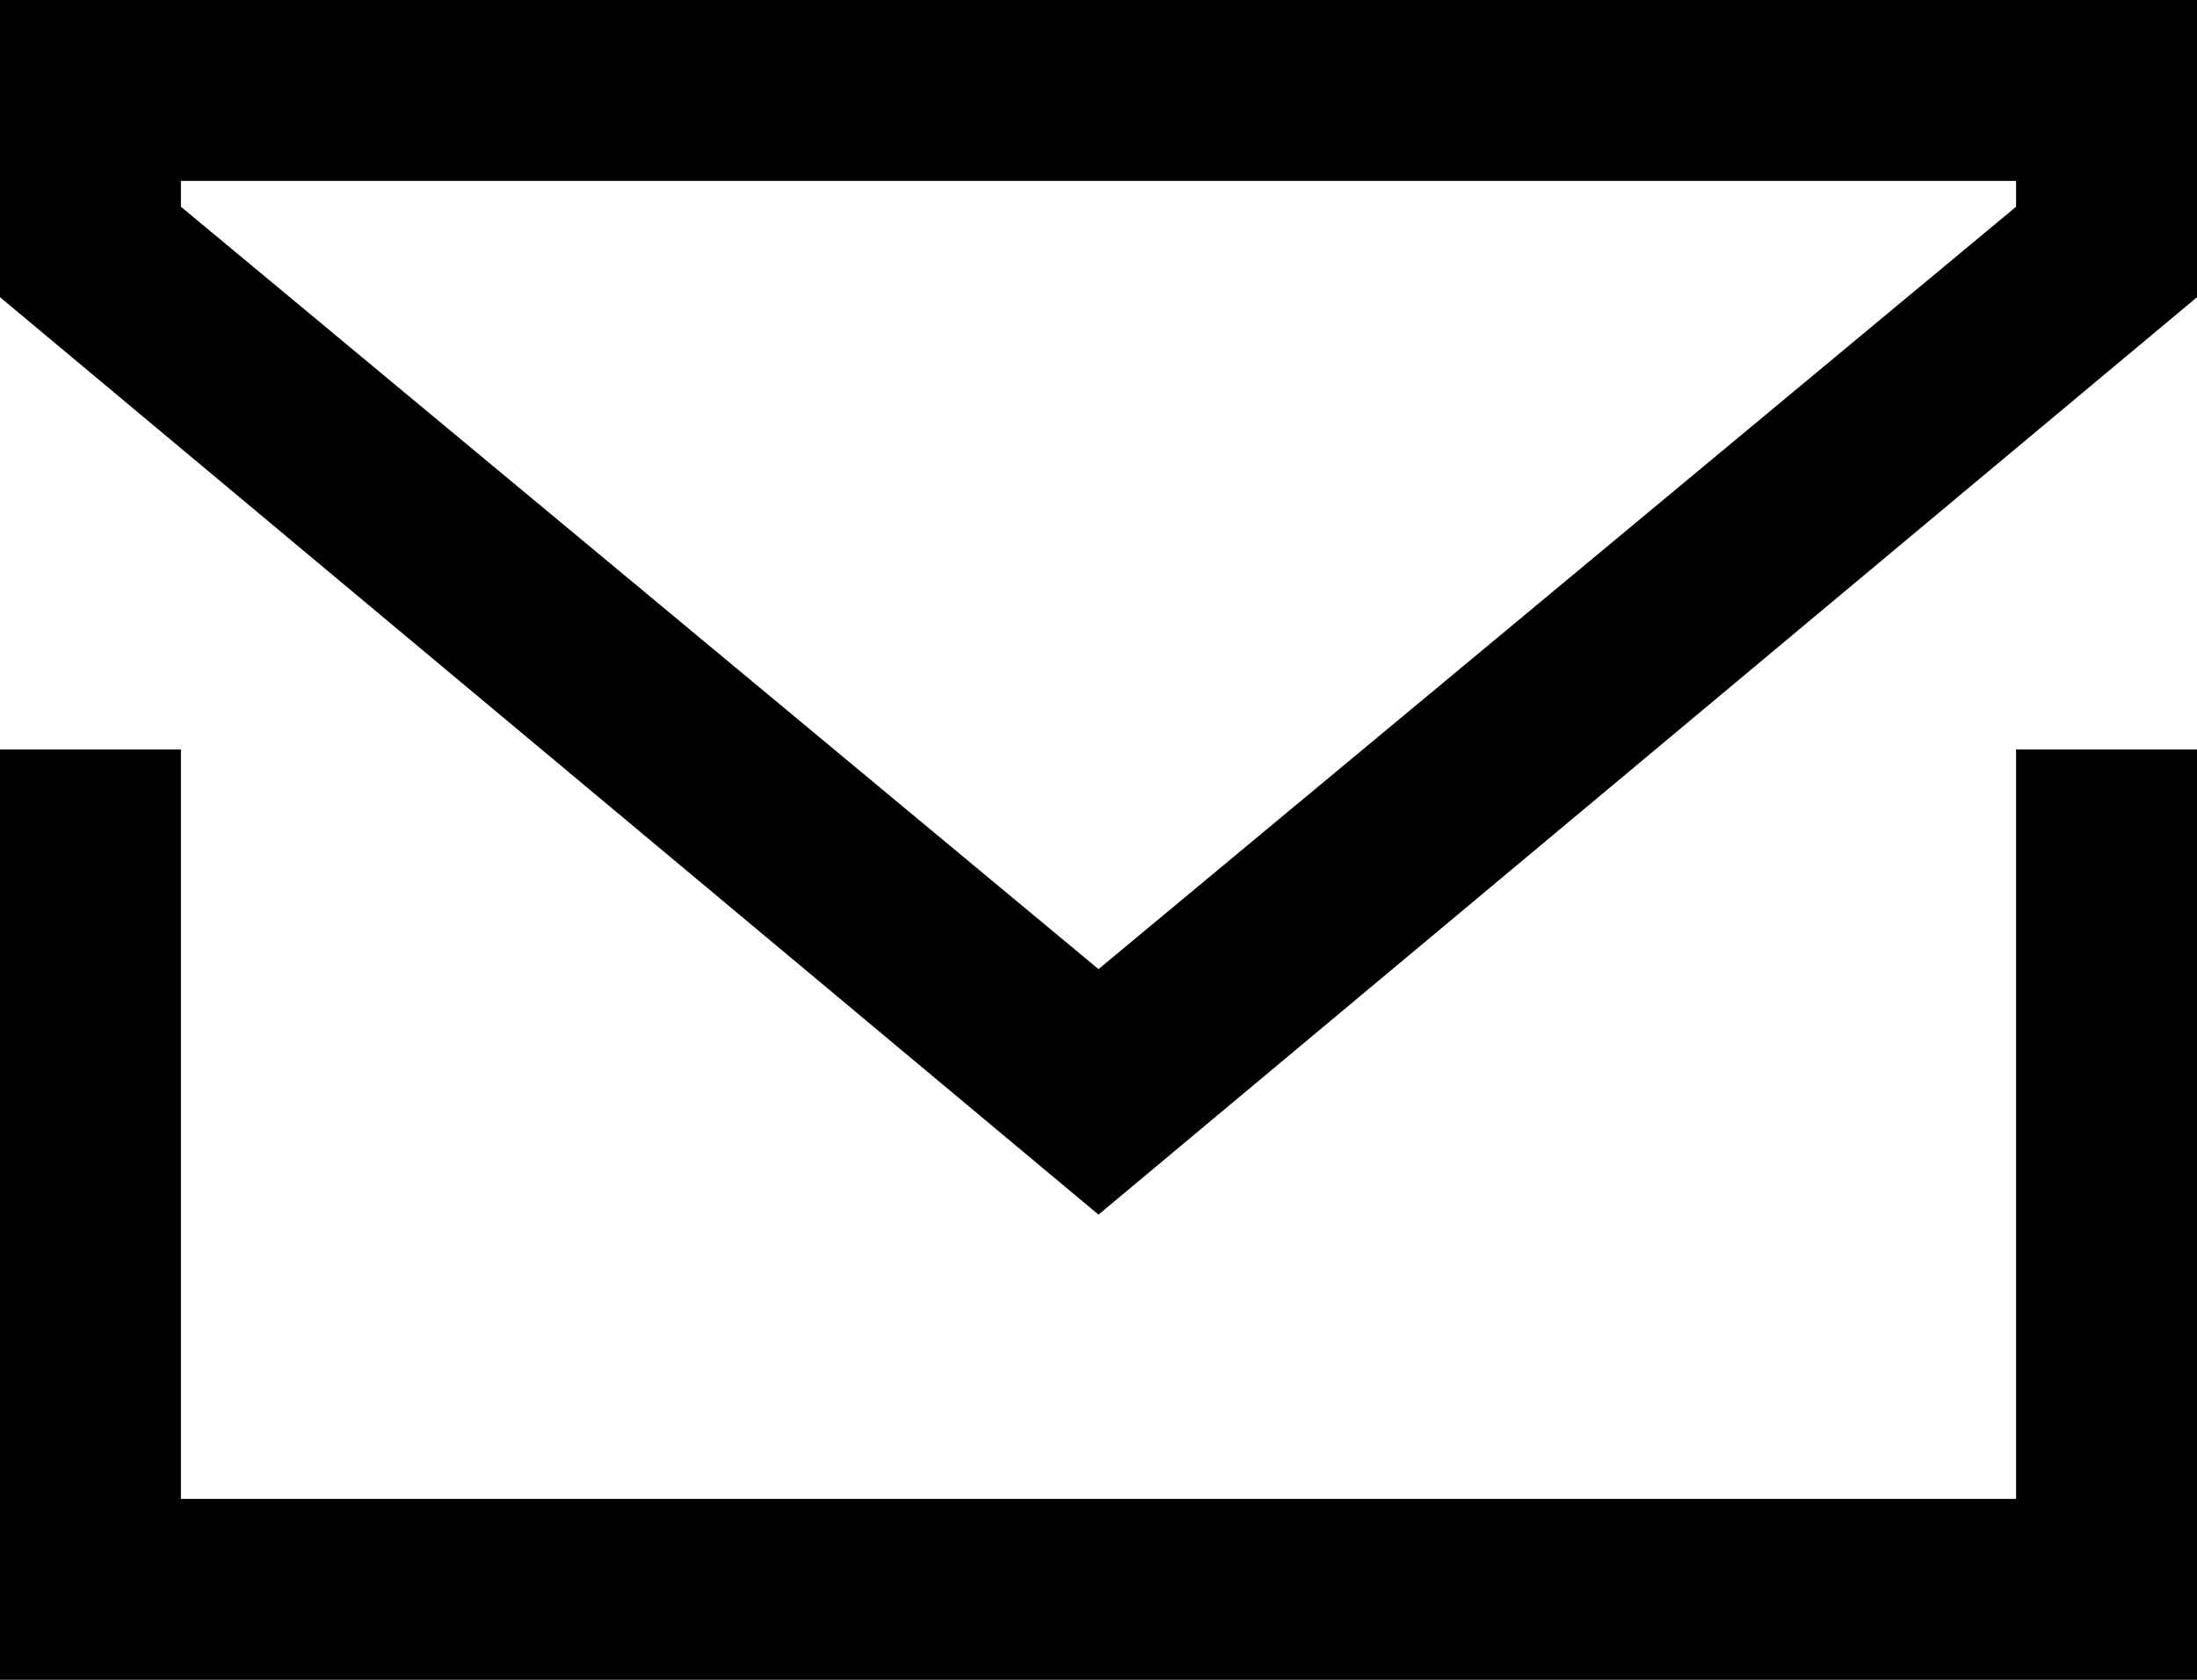
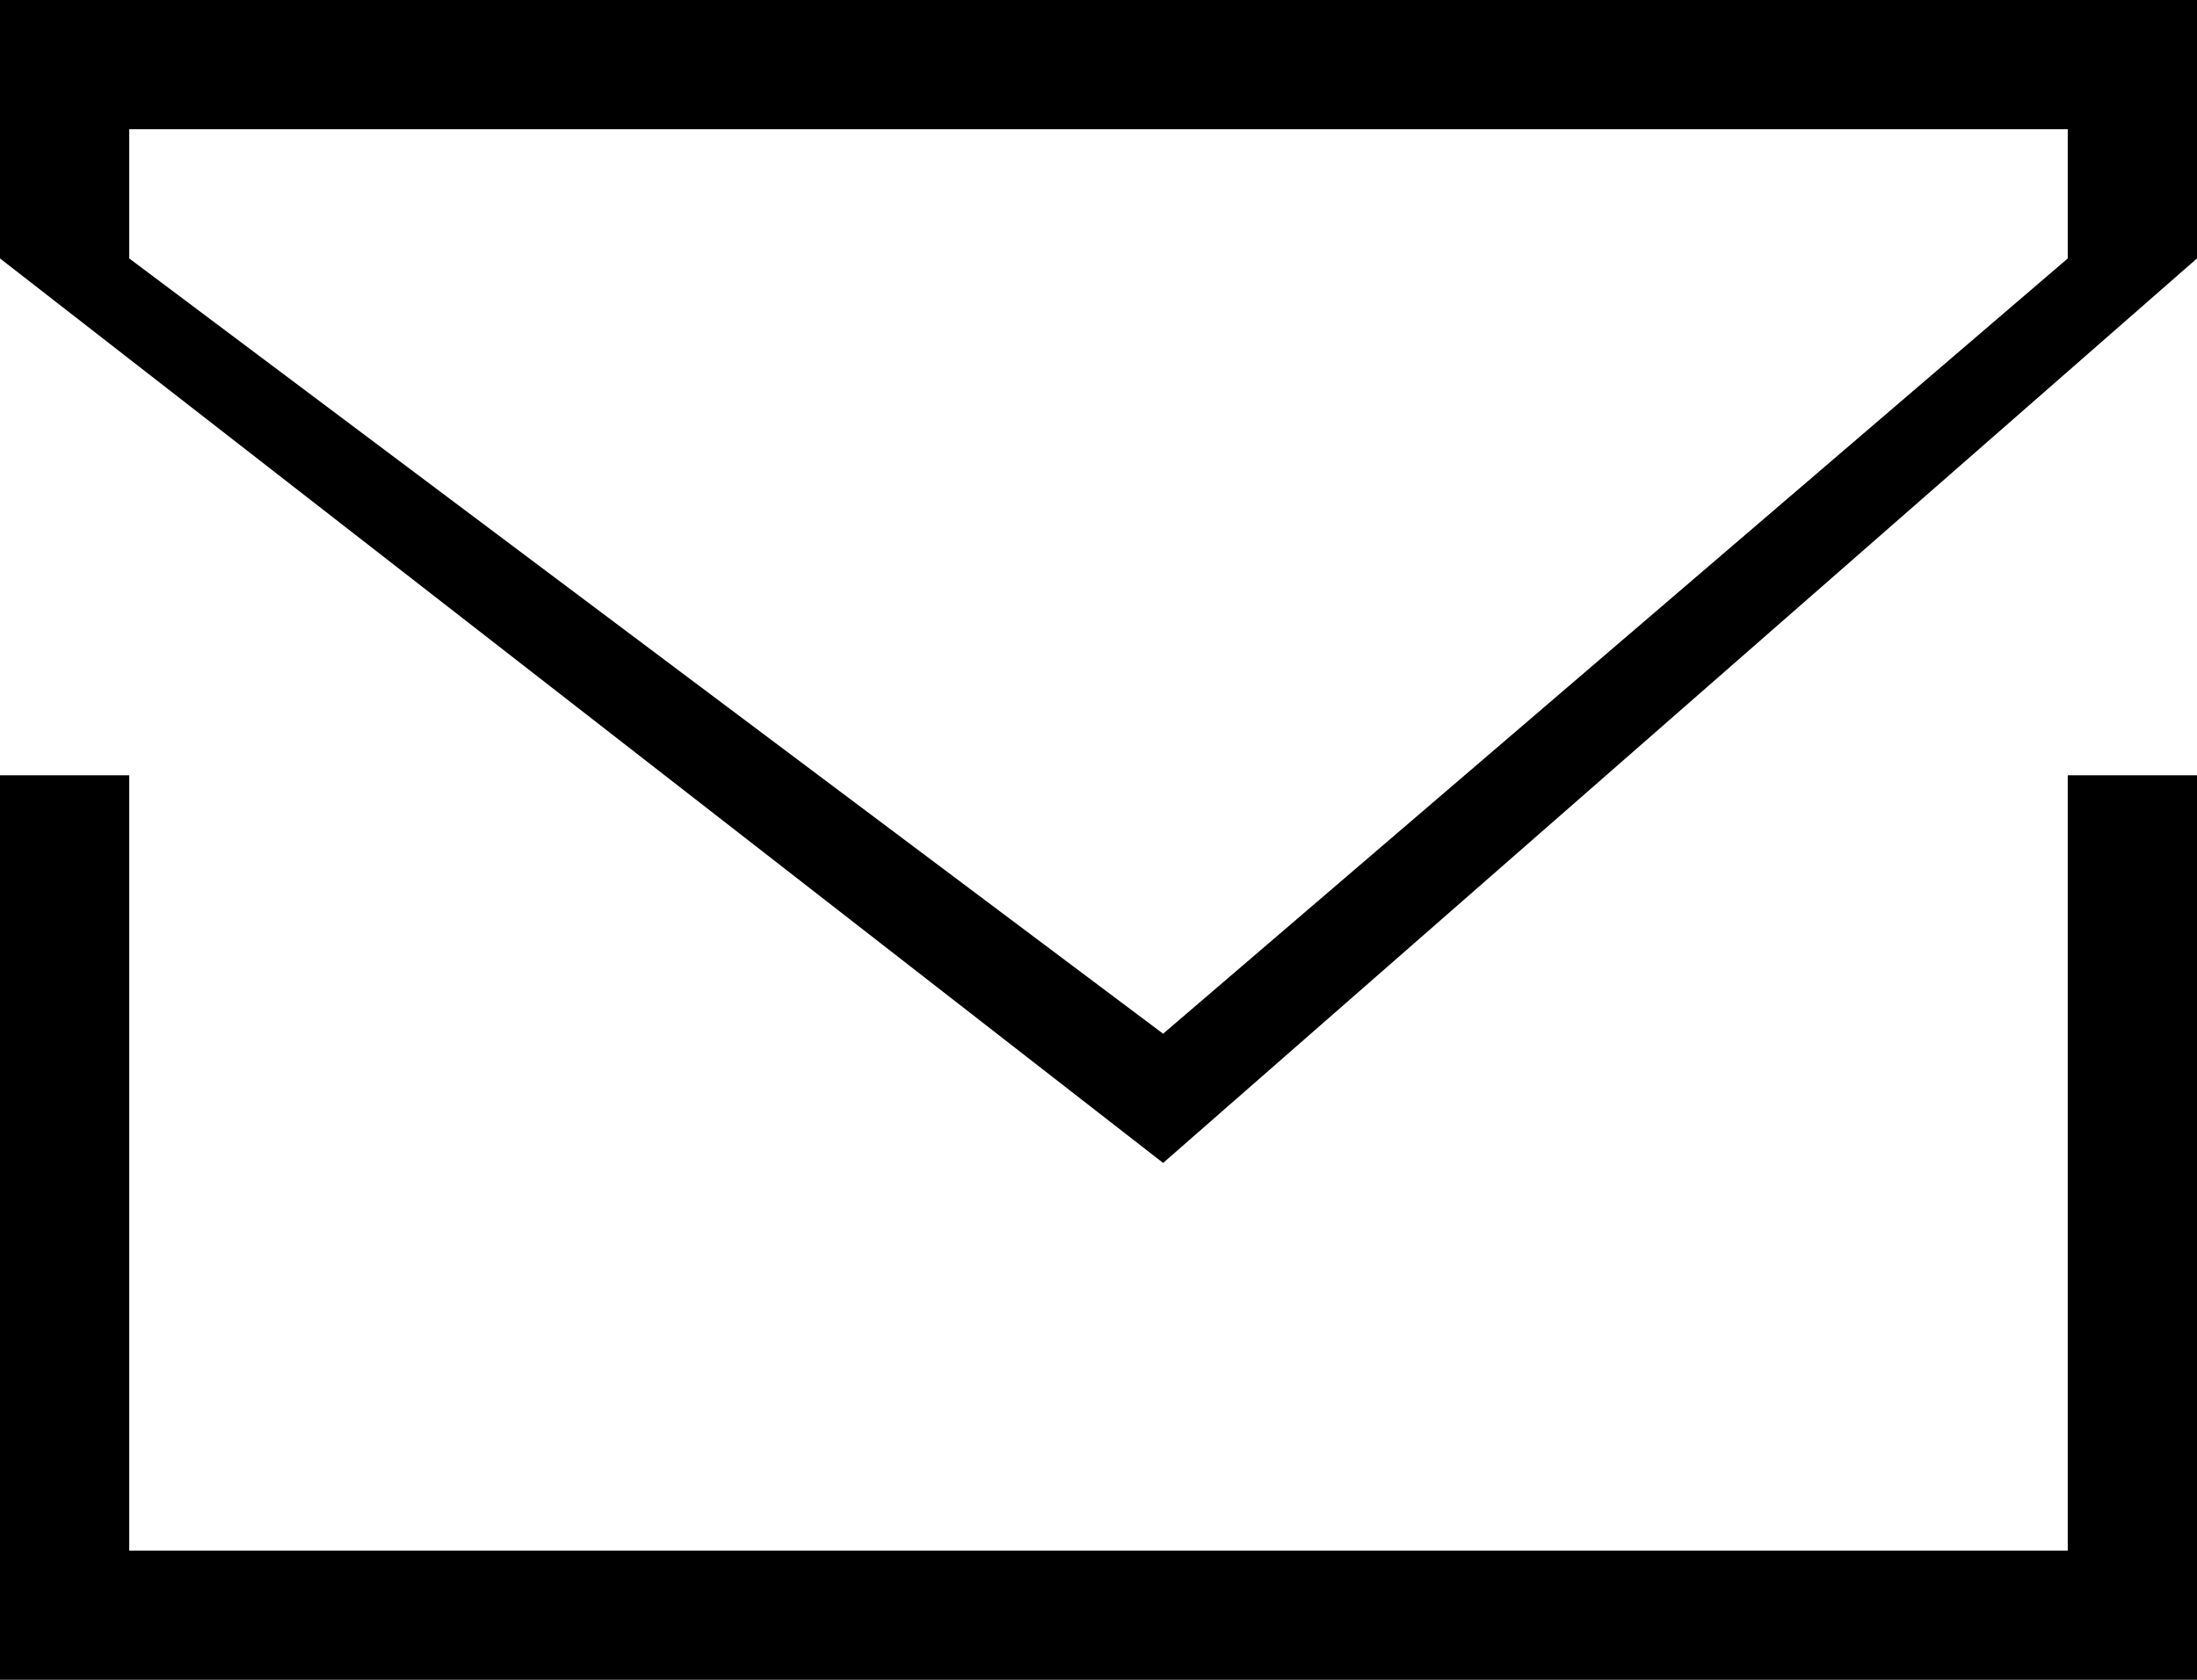
- <svg xmlns="http://www.w3.org/2000/svg" version="1.1" id="Layer_1" x="0px" y="0px" viewBox="0 0 17 13" style="enable-background:new 0 0 17 13;" xml:space="preserve">
-   <path d="M15.6,11.6H1.4V5.8H0V13h17V5.8h-1.4V11.6z M0,0v2.3l8.5,7.1L17,2.3V0H0z M15.6,1.6L8.5,7.5L1.4,1.6V1.4h14.2L15.6,1.6z" />
+ <svg xmlns="http://www.w3.org/2000/svg" viewBox="0 0 17 13">
+   <path d="M16 12H1V6H0v7h17V6h-1v6zM0 0v2l9 7 8-7V0H0zm16 2L9 8 1 2V1h15v1z" />
</svg>
